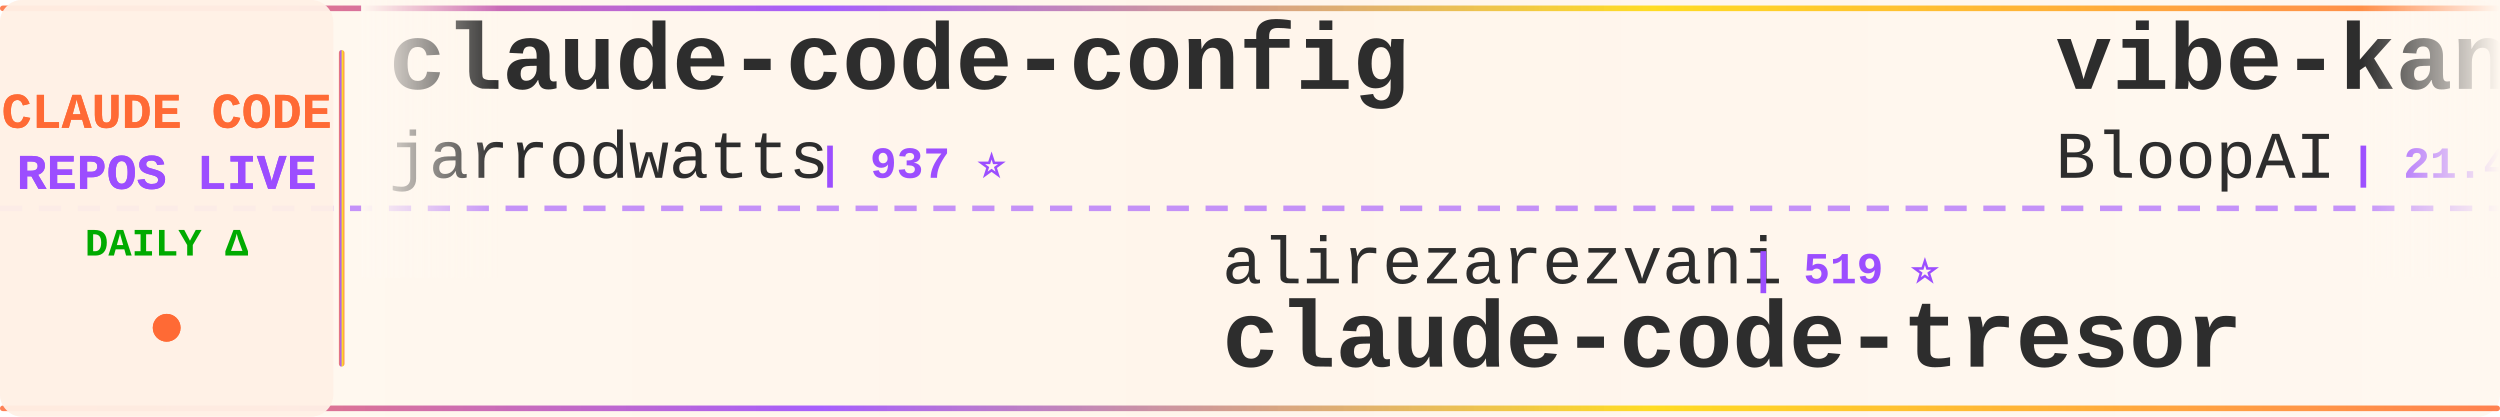
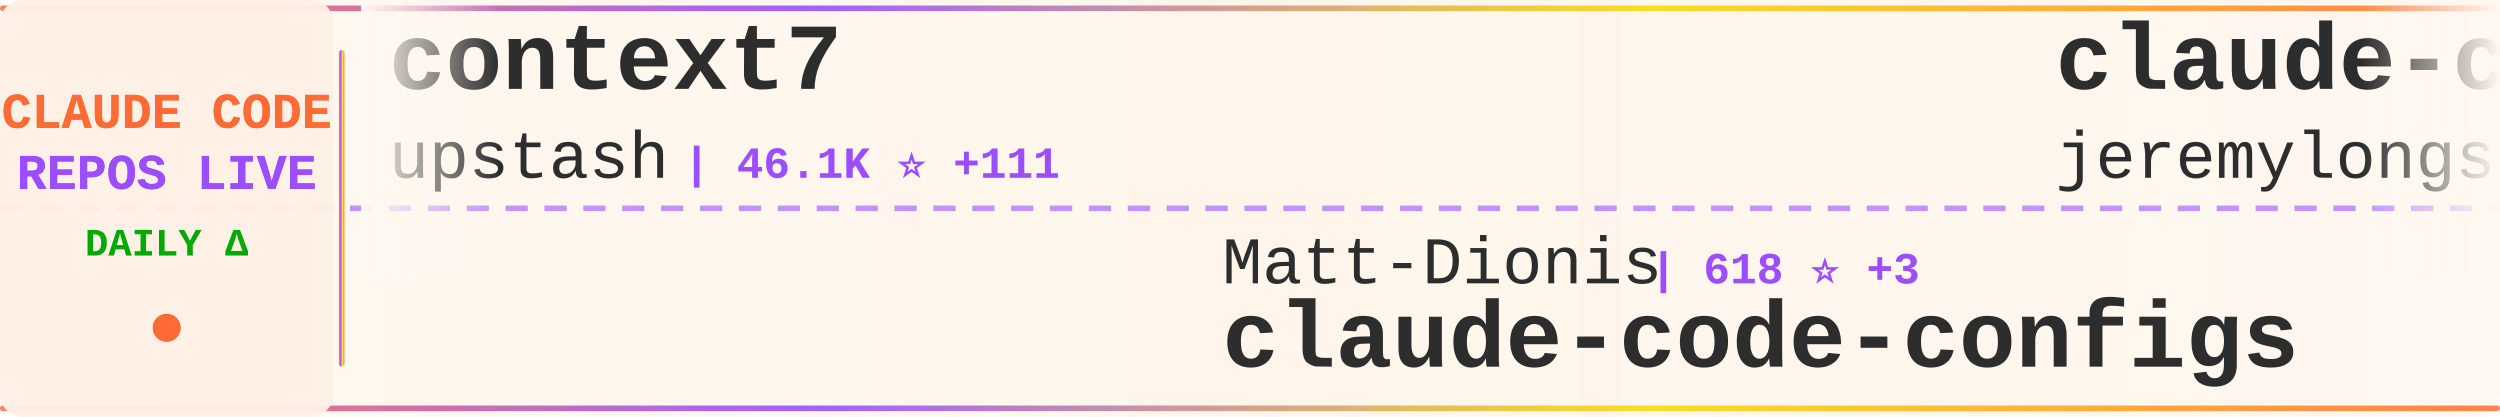
<svg xmlns="http://www.w3.org/2000/svg" width="900" height="150">
  <defs>
    <linearGradient id="tickerBg" x1="0%" y1="0%" x2="100%" y2="0%">
      <stop offset="0%" style="stop-color:#fff8f0;stop-opacity:0.98" />
      <stop offset="50%" style="stop-color:#fff5eb;stop-opacity:1" />
      <stop offset="100%" style="stop-color:#fff8f0;stop-opacity:0.98" />
    </linearGradient>
    <linearGradient id="borderGrad" x1="0%" y1="0%" x2="100%" y2="0%">
      <stop offset="0%" style="stop-color:#FF6B35;stop-opacity:0.85">
        <animate attributeName="stop-opacity" values="0.85;1;0.85" dur="2s" repeatCount="indefinite" />
      </stop>
      <stop offset="33%" style="stop-color:#9C4EFF;stop-opacity:0.9">
        <animate attributeName="stop-opacity" values="0.9;1;0.9" dur="2.2s" repeatCount="indefinite" />
      </stop>
      <stop offset="66%" style="stop-color:#FFD700;stop-opacity:0.85">
        <animate attributeName="stop-opacity" values="0.85;1;0.85" dur="1.8s" repeatCount="indefinite" />
      </stop>
      <stop offset="100%" style="stop-color:#FF6B35;stop-opacity:0.85">
        <animate attributeName="stop-opacity" values="0.85;1;0.85" dur="2s" repeatCount="indefinite" />
      </stop>
    </linearGradient>
    <filter id="textGlow">
      <feGaussianBlur stdDeviation="0.15" result="coloredBlur" />
      <feMerge>
        <feMergeNode in="coloredBlur" />
        <feMergeNode in="SourceGraphic" />
      </feMerge>
    </filter>
    <filter id="metricGlow">
      <feGaussianBlur stdDeviation="0.2" result="coloredBlur" />
      <feMerge>
        <feMergeNode in="coloredBlur" />
        <feMergeNode in="SourceGraphic" />
      </feMerge>
    </filter>
    <linearGradient id="leftFade" x1="0%" y1="0%" x2="100%" y2="0%">
      <stop offset="0%" style="stop-color:#fff8f0;stop-opacity:1" />
      <stop offset="100%" style="stop-color:#fff8f0;stop-opacity:0" />
    </linearGradient>
    <linearGradient id="rightFade" x1="0%" y1="0%" x2="100%" y2="0%">
      <stop offset="0%" style="stop-color:#fff8f0;stop-opacity:0" />
      <stop offset="100%" style="stop-color:#fff8f0;stop-opacity:1" />
    </linearGradient>
  </defs>
  <rect width="900" height="150" fill="url(#tickerBg)" rx="8" />
  <rect x="0" y="2" width="900" height="2" fill="url(#borderGrad)" rx="1" />
  <rect x="0" y="146" width="900" height="2" fill="url(#borderGrad)" rx="1" />
  <line x1="0" y1="75" x2="900" y2="75" stroke="#9C4EFF" stroke-width="2" stroke-dasharray="8 6" opacity="0.6" />
  <rect x="0" y="0" width="120" height="150" fill="#fff0e6" opacity="0.95" rx="8" />
  <text x="60" y="46" font-family="'Courier New', monospace" font-size="18" font-weight="bold" fill="#FF6B35" text-anchor="middle" filter="url(#textGlow)">
    CLAUDE CODE
  </text>
  <text x="60" y="68" font-family="'Courier New', monospace" font-size="18" font-weight="bold" fill="#9C4EFF" text-anchor="middle" filter="url(#textGlow)">
    REPOS LIVE
  </text>
  <text x="60" y="92" font-family="'Courier New', monospace" font-size="14" font-weight="bold" fill="#00aa00" text-anchor="middle">
    DAILY Δ
  </text>
  <circle cx="60" cy="118" r="5" fill="#FF6B35" filter="url(#metricGlow)">
    <animate attributeName="r" values="4;6;4" dur="1.5s" repeatCount="indefinite" />
    <animate attributeName="opacity" values="0.6;1;0.6" dur="1.5s" repeatCount="indefinite" />
  </circle>
  <rect x="122" y="18" width="2" height="114" fill="url(#borderGrad)" rx="1" />
  <clipPath id="tickerClip">
    <rect x="130" y="0" width="770" height="150" />
  </clipPath>
  <g clip-path="url(#tickerClip)">
    <g id="tickerItems">
      <animateTransform attributeName="transform" attributeType="XML" type="translate" from="0 0" to="-3000 0" dur="54s" repeatCount="indefinite" />
      <g transform="translate(0, 0)">
-         <text x="140" y="32" font-family="'Courier New', monospace" font-size="34" font-weight="bold" fill="#2d2d2d">claude-code-config</text>
-         <text x="140" y="64" font-family="'Courier New', monospace" font-size="24" font-weight="normal" fill="#2d2d2d" opacity="1.0">jarrodwatts</text>
-         <text x="294" y="64" font-family="'Courier New', monospace" font-size="16" font-weight="bold" fill="#9C4EFF"> | 937 ⭐</text>
+         <text x="140" y="32" font-family="'Courier New', monospace" font-size="34" font-weight="bold" fill="#2d2d2d">context7</text>
+         <text x="140" y="64" font-family="'Courier New', monospace" font-size="24" font-weight="normal" fill="#2d2d2d" opacity="1.0">upstash</text>
+         <text x="246" y="64" font-family="'Courier New', monospace" font-size="16" font-weight="bold" fill="#9C4EFF"> | 46.1K ⭐ +111</text>
      </g>
      <g transform="translate(300, 0)">
-         <text x="140" y="102" font-family="'Courier New', monospace" font-size="24" font-weight="normal" fill="#2d2d2d" opacity="1.0">alirezarezvani</text>
-         <text x="330" y="102" font-family="'Courier New', monospace" font-size="16" font-weight="bold" fill="#9C4EFF"> | 519 ⭐</text>
-         <text x="140" y="132" font-family="'Courier New', monospace" font-size="34" font-weight="bold" fill="#2d2d2d">claude-code-tresor</text>
+         <text x="140" y="102" font-family="'Courier New', monospace" font-size="24" font-weight="normal" fill="#2d2d2d" opacity="1.0">Matt-Dionis</text>
+         <text x="294" y="102" font-family="'Courier New', monospace" font-size="16" font-weight="bold" fill="#9C4EFF"> | 618 ⭐ +3</text>
+         <text x="140" y="132" font-family="'Courier New', monospace" font-size="34" font-weight="bold" fill="#2d2d2d">claude-code-configs</text>
      </g>
      <g transform="translate(600, 0)">
-         <text x="140" y="32" font-family="'Courier New', monospace" font-size="34" font-weight="bold" fill="#2d2d2d">vibe-kanban</text>
-         <text x="140" y="64" font-family="'Courier New', monospace" font-size="24" font-weight="normal" fill="#2d2d2d" opacity="1.0">BloopAI</text>
-         <text x="246" y="64" font-family="'Courier New', monospace" font-size="16" font-weight="bold" fill="#9C4EFF"> | 21.4K ⭐ +52</text>
+         <text x="140" y="32" font-family="'Courier New', monospace" font-size="34" font-weight="bold" fill="#2d2d2d">claude-code-plugins-plus...</text>
+         <text x="140" y="64" font-family="'Courier New', monospace" font-size="24" font-weight="normal" fill="#2d2d2d" opacity="1.0">jeremylongshore</text>
+         <text x="342" y="64" font-family="'Courier New', monospace" font-size="16" font-weight="bold" fill="#9C4EFF"> | 1.4K ⭐ +6</text>
      </g>
      <g transform="translate(900, 0)">
-         <text x="140" y="102" font-family="'Courier New', monospace" font-size="24" font-weight="normal" fill="#2d2d2d" opacity="1.0">PleasePrompto</text>
-         <text x="318" y="102" font-family="'Courier New', monospace" font-size="16" font-weight="bold" fill="#9C4EFF"> | 3.6K ⭐ +19</text>
-         <text x="140" y="132" font-family="'Courier New', monospace" font-size="34" font-weight="bold" fill="#2d2d2d">notebooklm-skill</text>
+         <text x="140" y="102" font-family="'Courier New', monospace" font-size="24" font-weight="normal" fill="#2d2d2d" opacity="1.0">farion1231</text>
+         <text x="282" y="102" font-family="'Courier New', monospace" font-size="16" font-weight="bold" fill="#9C4EFF"> | 18.8K ⭐ +116</text>
+         <text x="140" y="132" font-family="'Courier New', monospace" font-size="34" font-weight="bold" fill="#2d2d2d">cc-switch</text>
      </g>
      <g transform="translate(1200, 0)">
-         <text x="140" y="32" font-family="'Courier New', monospace" font-size="34" font-weight="bold" fill="#2d2d2d">claude-code</text>
-         <text x="140" y="64" font-family="'Courier New', monospace" font-size="24" font-weight="normal" fill="#2d2d2d" opacity="1.0">MadAppGang</text>
-         <text x="282" y="64" font-family="'Courier New', monospace" font-size="16" font-weight="bold" fill="#9C4EFF"> | 230 ⭐ +2</text>
+         <text x="140" y="32" font-family="'Courier New', monospace" font-size="34" font-weight="bold" fill="#2d2d2d">happy</text>
+         <text x="140" y="64" font-family="'Courier New', monospace" font-size="24" font-weight="normal" fill="#2d2d2d" opacity="1.0">slopus</text>
+         <text x="234" y="64" font-family="'Courier New', monospace" font-size="16" font-weight="bold" fill="#9C4EFF"> | 12.5K ⭐ +134</text>
      </g>
      <g transform="translate(1500, 0)">
-         <text x="140" y="102" font-family="'Courier New', monospace" font-size="24" font-weight="normal" fill="#2d2d2d" opacity="1.0">severity1</text>
-         <text x="270" y="102" font-family="'Courier New', monospace" font-size="16" font-weight="bold" fill="#9C4EFF"> | 1.1K ⭐ +2</text>
-         <text x="140" y="132" font-family="'Courier New', monospace" font-size="34" font-weight="bold" fill="#2d2d2d">claude-code-prompt-impro...</text>
+         <text x="140" y="102" font-family="'Courier New', monospace" font-size="24" font-weight="normal" fill="#2d2d2d" opacity="1.0">MadAppGang</text>
+         <text x="282" y="102" font-family="'Courier New', monospace" font-size="16" font-weight="bold" fill="#9C4EFF"> | 230 ⭐</text>
+         <text x="140" y="132" font-family="'Courier New', monospace" font-size="34" font-weight="bold" fill="#2d2d2d">claude-code</text>
      </g>
      <g transform="translate(1800, 0)">
-         <text x="140" y="32" font-family="'Courier New', monospace" font-size="34" font-weight="bold" fill="#2d2d2d">claude-code-chat</text>
-         <text x="140" y="64" font-family="'Courier New', monospace" font-size="24" font-weight="normal" fill="#2d2d2d" opacity="1.0">andrepimenta</text>
-         <text x="306" y="64" font-family="'Courier New', monospace" font-size="16" font-weight="bold" fill="#9C4EFF"> | 989 ⭐ -2</text>
+         <text x="140" y="32" font-family="'Courier New', monospace" font-size="34" font-weight="bold" fill="#2d2d2d">browser-use</text>
+         <text x="140" y="64" font-family="'Courier New', monospace" font-size="24" font-weight="normal" fill="#2d2d2d" opacity="1.0">browser-use</text>
+         <text x="294" y="64" font-family="'Courier New', monospace" font-size="16" font-weight="bold" fill="#9C4EFF"> | 78.5K ⭐ +47</text>
      </g>
      <g transform="translate(2100, 0)">
-         <text x="140" y="102" font-family="'Courier New', monospace" font-size="24" font-weight="normal" fill="#2d2d2d" opacity="1.0">zhukunpenglinyutong</text>
-         <text x="390" y="102" font-family="'Courier New', monospace" font-size="16" font-weight="bold" fill="#9C4EFF"> | 1.3K ⭐ +2</text>
-         <text x="140" y="132" font-family="'Courier New', monospace" font-size="34" font-weight="bold" fill="#2d2d2d">idea-claude-code-gui</text>
+         <text x="140" y="102" font-family="'Courier New', monospace" font-size="24" font-weight="normal" fill="#2d2d2d" opacity="1.0">eyaltoledano</text>
+         <text x="306" y="102" font-family="'Courier New', monospace" font-size="16" font-weight="bold" fill="#9C4EFF"> | 25.5K ⭐ +15</text>
+         <text x="140" y="132" font-family="'Courier New', monospace" font-size="34" font-weight="bold" fill="#2d2d2d">claude-task-master</text>
      </g>
      <g transform="translate(2400, 0)">
-         <text x="140" y="32" font-family="'Courier New', monospace" font-size="34" font-weight="bold" fill="#2d2d2d">claude-code-reverse</text>
-         <text x="140" y="64" font-family="'Courier New', monospace" font-size="24" font-weight="normal" fill="#2d2d2d" opacity="1.0">Yuyz0112</text>
-         <text x="258" y="64" font-family="'Courier New', monospace" font-size="16" font-weight="bold" fill="#9C4EFF"> | 2.1K ⭐ -2</text>
+         <text x="140" y="32" font-family="'Courier New', monospace" font-size="34" font-weight="bold" fill="#2d2d2d">claude-code-router</text>
+         <text x="140" y="64" font-family="'Courier New', monospace" font-size="24" font-weight="normal" fill="#2d2d2d" opacity="1.0">musistudio</text>
+         <text x="282" y="64" font-family="'Courier New', monospace" font-size="16" font-weight="bold" fill="#9C4EFF"> | 28.0K ⭐ +36</text>
      </g>
      <g transform="translate(2700, 0)">
-         <text x="140" y="102" font-family="'Courier New', monospace" font-size="24" font-weight="normal" fill="#2d2d2d" opacity="1.0">centminmod</text>
-         <text x="282" y="102" font-family="'Courier New', monospace" font-size="16" font-weight="bold" fill="#9C4EFF"> | 1.9K ⭐ +1</text>
-         <text x="140" y="132" font-family="'Courier New', monospace" font-size="34" font-weight="bold" fill="#2d2d2d">my-claude-code-setup</text>
+         <text x="140" y="102" font-family="'Courier New', monospace" font-size="24" font-weight="normal" fill="#2d2d2d" opacity="1.0">numman-ali</text>
+         <text x="282" y="102" font-family="'Courier New', monospace" font-size="16" font-weight="bold" fill="#9C4EFF"> | 8.3K ⭐ +21</text>
+         <text x="140" y="132" font-family="'Courier New', monospace" font-size="34" font-weight="bold" fill="#2d2d2d">openskills</text>
      </g>
      <g transform="translate(3000, 0)">
-         <text x="140" y="32" font-family="'Courier New', monospace" font-size="34" font-weight="bold" fill="#2d2d2d">claude-code-config</text>
-         <text x="140" y="64" font-family="'Courier New', monospace" font-size="24" font-weight="normal" fill="#2d2d2d" opacity="1.0">jarrodwatts</text>
-         <text x="294" y="64" font-family="'Courier New', monospace" font-size="16" font-weight="bold" fill="#9C4EFF"> | 937 ⭐</text>
+         <text x="140" y="32" font-family="'Courier New', monospace" font-size="34" font-weight="bold" fill="#2d2d2d">context7</text>
+         <text x="140" y="64" font-family="'Courier New', monospace" font-size="24" font-weight="normal" fill="#2d2d2d" opacity="1.0">upstash</text>
+         <text x="246" y="64" font-family="'Courier New', monospace" font-size="16" font-weight="bold" fill="#9C4EFF"> | 46.1K ⭐ +111</text>
      </g>
      <g transform="translate(3300, 0)">
-         <text x="140" y="102" font-family="'Courier New', monospace" font-size="24" font-weight="normal" fill="#2d2d2d" opacity="1.0">alirezarezvani</text>
-         <text x="330" y="102" font-family="'Courier New', monospace" font-size="16" font-weight="bold" fill="#9C4EFF"> | 519 ⭐</text>
-         <text x="140" y="132" font-family="'Courier New', monospace" font-size="34" font-weight="bold" fill="#2d2d2d">claude-code-tresor</text>
+         <text x="140" y="102" font-family="'Courier New', monospace" font-size="24" font-weight="normal" fill="#2d2d2d" opacity="1.0">Matt-Dionis</text>
+         <text x="294" y="102" font-family="'Courier New', monospace" font-size="16" font-weight="bold" fill="#9C4EFF"> | 618 ⭐ +3</text>
+         <text x="140" y="132" font-family="'Courier New', monospace" font-size="34" font-weight="bold" fill="#2d2d2d">claude-code-configs</text>
      </g>
      <g transform="translate(3600, 0)">
-         <text x="140" y="32" font-family="'Courier New', monospace" font-size="34" font-weight="bold" fill="#2d2d2d">vibe-kanban</text>
-         <text x="140" y="64" font-family="'Courier New', monospace" font-size="24" font-weight="normal" fill="#2d2d2d" opacity="1.0">BloopAI</text>
-         <text x="246" y="64" font-family="'Courier New', monospace" font-size="16" font-weight="bold" fill="#9C4EFF"> | 21.4K ⭐ +52</text>
+         <text x="140" y="32" font-family="'Courier New', monospace" font-size="34" font-weight="bold" fill="#2d2d2d">claude-code-plugins-plus...</text>
+         <text x="140" y="64" font-family="'Courier New', monospace" font-size="24" font-weight="normal" fill="#2d2d2d" opacity="1.0">jeremylongshore</text>
+         <text x="342" y="64" font-family="'Courier New', monospace" font-size="16" font-weight="bold" fill="#9C4EFF"> | 1.4K ⭐ +6</text>
      </g>
      <g transform="translate(3900, 0)">
-         <text x="140" y="102" font-family="'Courier New', monospace" font-size="24" font-weight="normal" fill="#2d2d2d" opacity="1.0">PleasePrompto</text>
-         <text x="318" y="102" font-family="'Courier New', monospace" font-size="16" font-weight="bold" fill="#9C4EFF"> | 3.6K ⭐ +19</text>
-         <text x="140" y="132" font-family="'Courier New', monospace" font-size="34" font-weight="bold" fill="#2d2d2d">notebooklm-skill</text>
+         <text x="140" y="102" font-family="'Courier New', monospace" font-size="24" font-weight="normal" fill="#2d2d2d" opacity="1.0">farion1231</text>
+         <text x="282" y="102" font-family="'Courier New', monospace" font-size="16" font-weight="bold" fill="#9C4EFF"> | 18.8K ⭐ +116</text>
+         <text x="140" y="132" font-family="'Courier New', monospace" font-size="34" font-weight="bold" fill="#2d2d2d">cc-switch</text>
      </g>
    </g>
  </g>
  <rect x="130" y="0" width="50" height="100" fill="url(#leftFade)" />
  <rect x="850" y="0" width="50" height="100" fill="url(#rightFade)" />
</svg>
